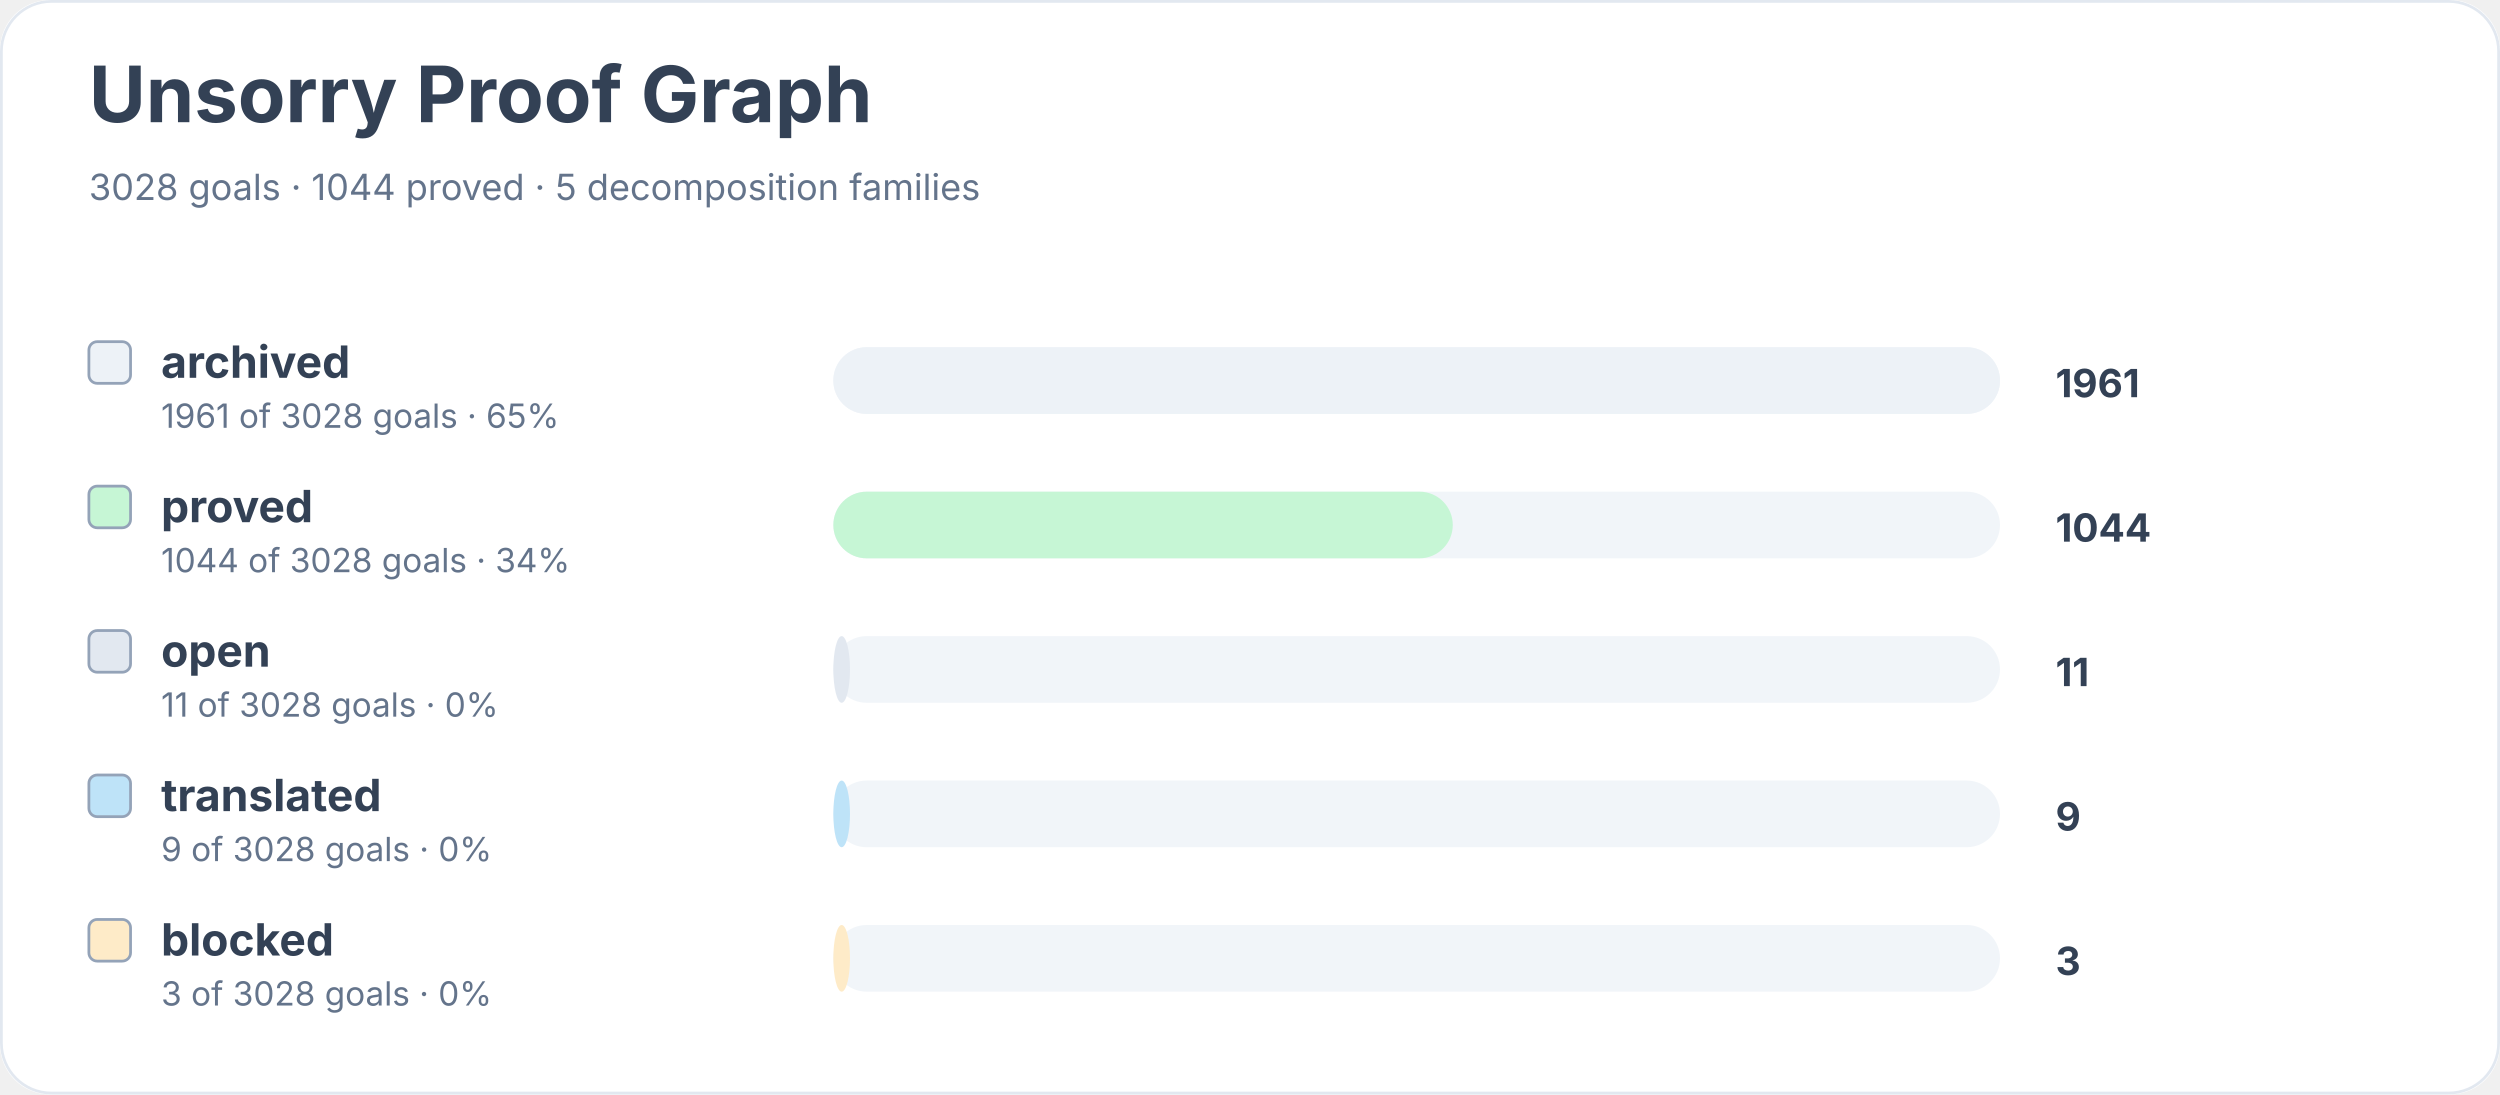
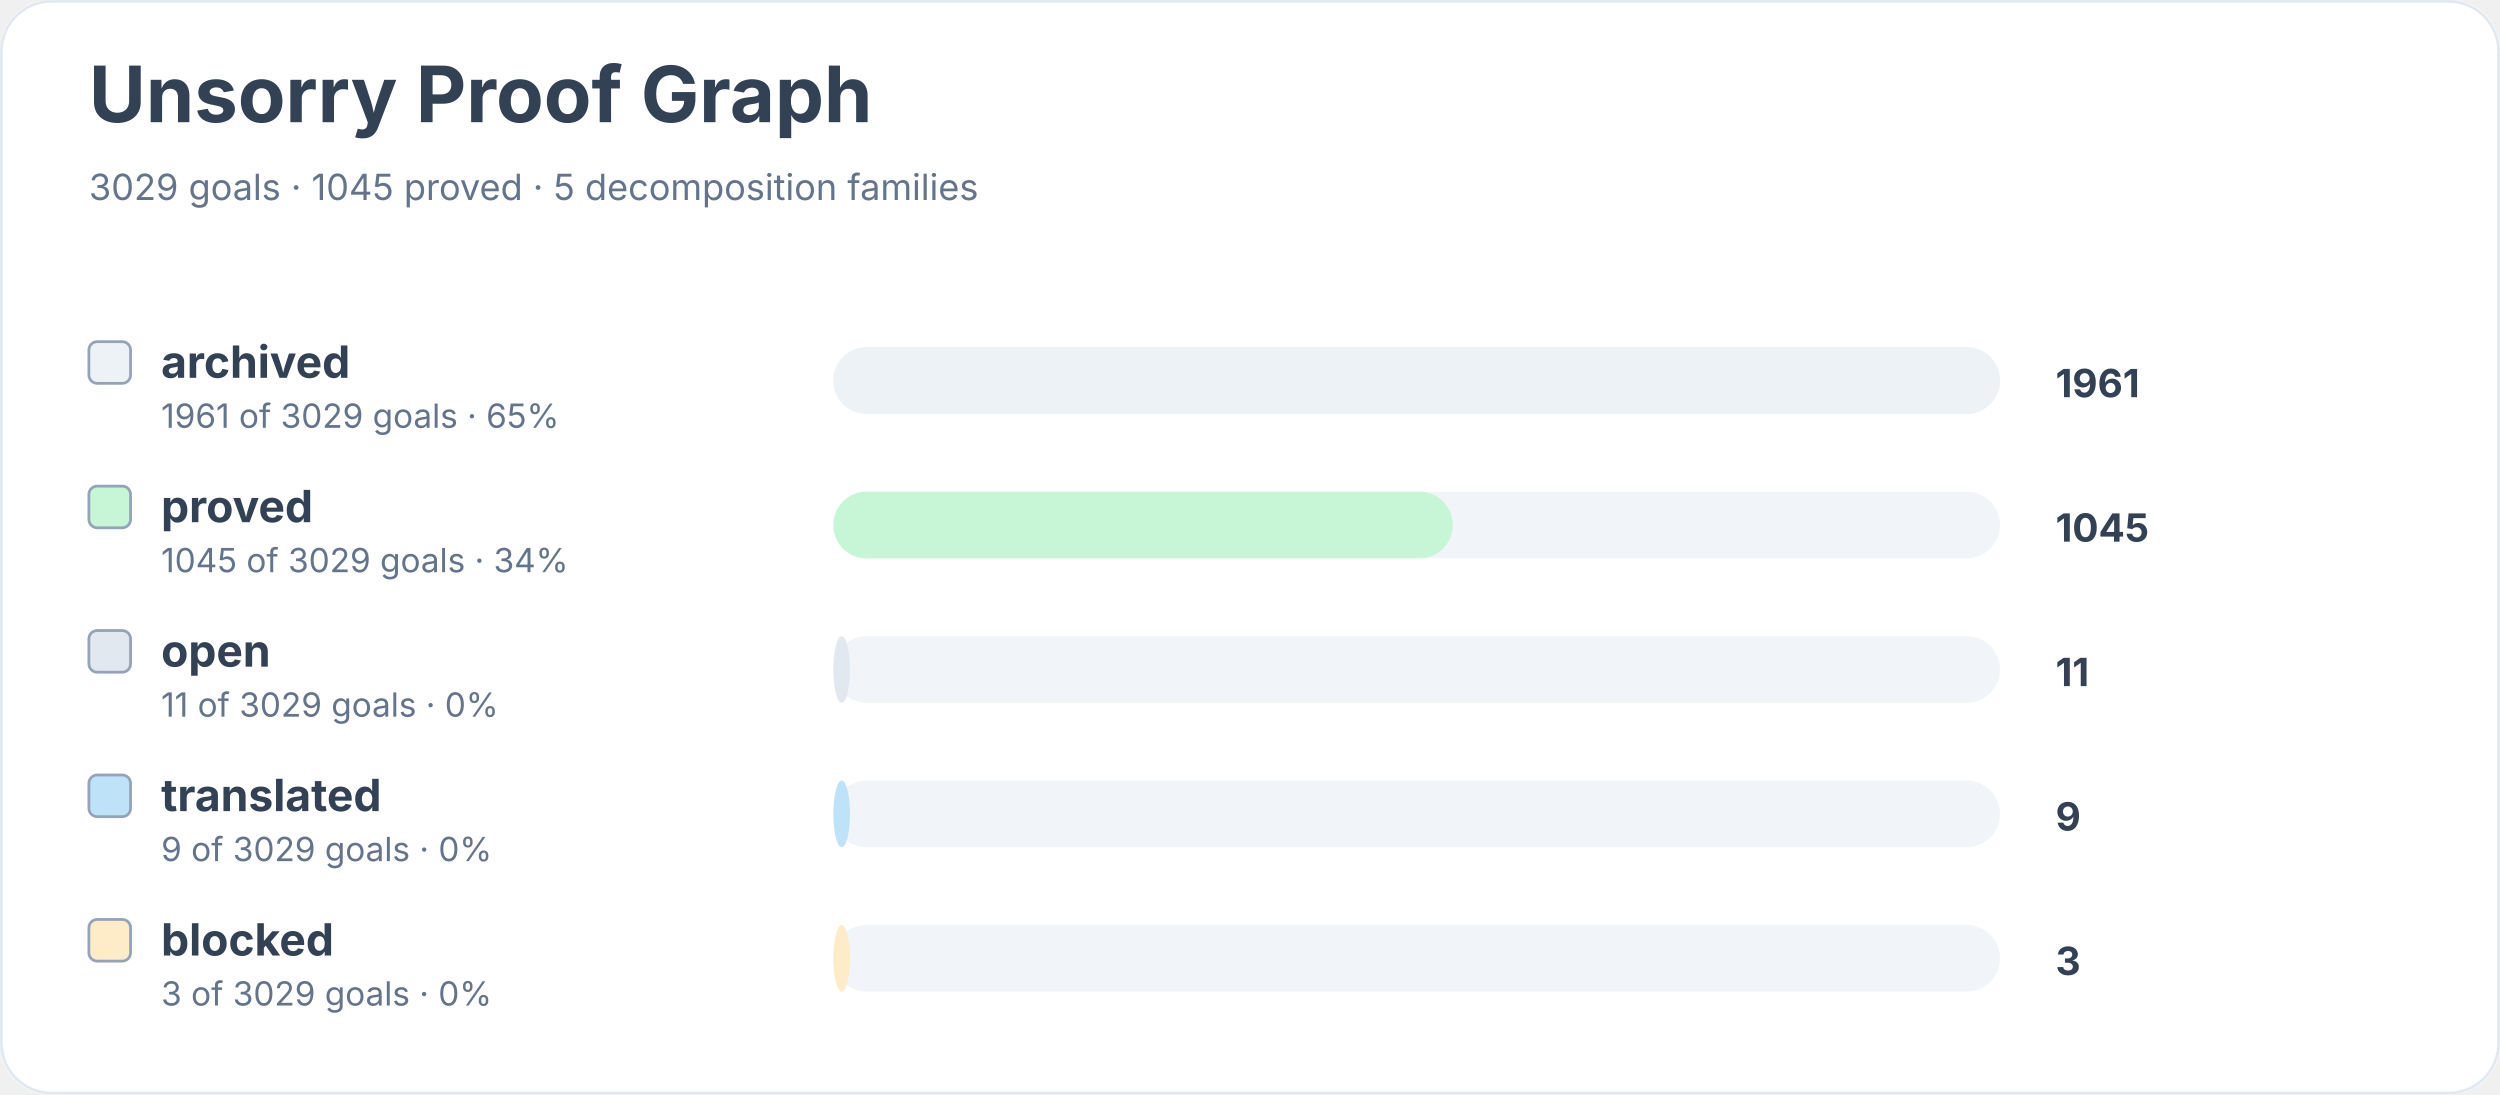
<svg xmlns="http://www.w3.org/2000/svg" width="900" height="394" viewBox="0 0 900 394" role="img" aria-labelledby="title desc">
  <rect width="900" height="100%" rx="18" fill="#ffffff" />
  <rect x="0.5" y="0.5" width="899" height="393" rx="18" fill="none" stroke="#e2e8f0" />
  <text x="32" y="44" font-family="Inter, system-ui, sans-serif" font-size="28" font-weight="700" fill="#334155">Unsorry Proof Graph</text>
-   <text x="32" y="72" font-family="Inter, system-ui, sans-serif" font-size="13" fill="#64748b">3028 goals · 1044 proved · 5 decomposition families</text>
+   <text x="32" y="72" font-family="Inter, system-ui, sans-serif" font-size="13" fill="#64748b">3029 goals · 1045 proved · 5 decomposition families</text>
  <rect x="32" y="123" width="15" height="15" rx="3" fill="#edf2f7" stroke="#94a3b8" />
  <text x="58" y="136" font-family="Inter, system-ui, sans-serif" font-size="16" font-weight="650" fill="#334155">archived</text>
-   <text x="58" y="154" font-family="Inter, system-ui, sans-serif" font-size="12" fill="#64748b">1961 of 3028 goals · 65%</text>
+   <text x="58" y="154" font-family="Inter, system-ui, sans-serif" font-size="12" fill="#64748b">1961 of 3029 goals · 65%</text>
  <rect x="300" y="125" width="420" height="24" rx="12" fill="#f1f5f9" />
  <rect x="300" y="125" width="420" height="24" rx="12" fill="#edf2f7" />
  <text x="740" y="143" font-family="Inter, system-ui, sans-serif" font-size="14" font-weight="700" fill="#334155">1961</text>
  <rect x="32" y="175" width="15" height="15" rx="3" fill="#c6f6d5" stroke="#94a3b8" />
  <text x="58" y="188" font-family="Inter, system-ui, sans-serif" font-size="16" font-weight="650" fill="#334155">proved</text>
-   <text x="58" y="206" font-family="Inter, system-ui, sans-serif" font-size="12" fill="#64748b">1044 of 3028 goals · 34%</text>
+   <text x="58" y="206" font-family="Inter, system-ui, sans-serif" font-size="12" fill="#64748b">1045 of 3029 goals · 34%</text>
  <rect x="300" y="177" width="420" height="24" rx="12" fill="#f1f5f9" />
  <rect x="300" y="177" width="223" height="24" rx="12" fill="#c6f6d5" />
-   <text x="740" y="195" font-family="Inter, system-ui, sans-serif" font-size="14" font-weight="700" fill="#334155">1044</text>
+   <text x="740" y="195" font-family="Inter, system-ui, sans-serif" font-size="14" font-weight="700" fill="#334155">1045</text>
  <rect x="32" y="227" width="15" height="15" rx="3" fill="#e2e8f0" stroke="#94a3b8" />
  <text x="58" y="240" font-family="Inter, system-ui, sans-serif" font-size="16" font-weight="650" fill="#334155">open</text>
-   <text x="58" y="258" font-family="Inter, system-ui, sans-serif" font-size="12" fill="#64748b">11 of 3028 goals · 0%</text>
+   <text x="58" y="258" font-family="Inter, system-ui, sans-serif" font-size="12" fill="#64748b">11 of 3029 goals · 0%</text>
  <rect x="300" y="229" width="420" height="24" rx="12" fill="#f1f5f9" />
  <rect x="300" y="229" width="6" height="24" rx="12" fill="#e2e8f0" />
  <text x="740" y="247" font-family="Inter, system-ui, sans-serif" font-size="14" font-weight="700" fill="#334155">11</text>
  <rect x="32" y="279" width="15" height="15" rx="3" fill="#bee3f8" stroke="#94a3b8" />
  <text x="58" y="292" font-family="Inter, system-ui, sans-serif" font-size="16" font-weight="650" fill="#334155">translated</text>
-   <text x="58" y="310" font-family="Inter, system-ui, sans-serif" font-size="12" fill="#64748b">9 of 3028 goals · 0%</text>
+   <text x="58" y="310" font-family="Inter, system-ui, sans-serif" font-size="12" fill="#64748b">9 of 3029 goals · 0%</text>
  <rect x="300" y="281" width="420" height="24" rx="12" fill="#f1f5f9" />
  <rect x="300" y="281" width="6" height="24" rx="12" fill="#bee3f8" />
  <text x="740" y="299" font-family="Inter, system-ui, sans-serif" font-size="14" font-weight="700" fill="#334155">9</text>
  <rect x="32" y="331" width="15" height="15" rx="3" fill="#feebc8" stroke="#94a3b8" />
  <text x="58" y="344" font-family="Inter, system-ui, sans-serif" font-size="16" font-weight="650" fill="#334155">blocked</text>
-   <text x="58" y="362" font-family="Inter, system-ui, sans-serif" font-size="12" fill="#64748b">3 of 3028 goals · 0%</text>
+   <text x="58" y="362" font-family="Inter, system-ui, sans-serif" font-size="12" fill="#64748b">3 of 3029 goals · 0%</text>
  <rect x="300" y="333" width="420" height="24" rx="12" fill="#f1f5f9" />
  <rect x="300" y="333" width="6" height="24" rx="12" fill="#feebc8" />
  <text x="740" y="351" font-family="Inter, system-ui, sans-serif" font-size="14" font-weight="700" fill="#334155">3</text>
</svg>
